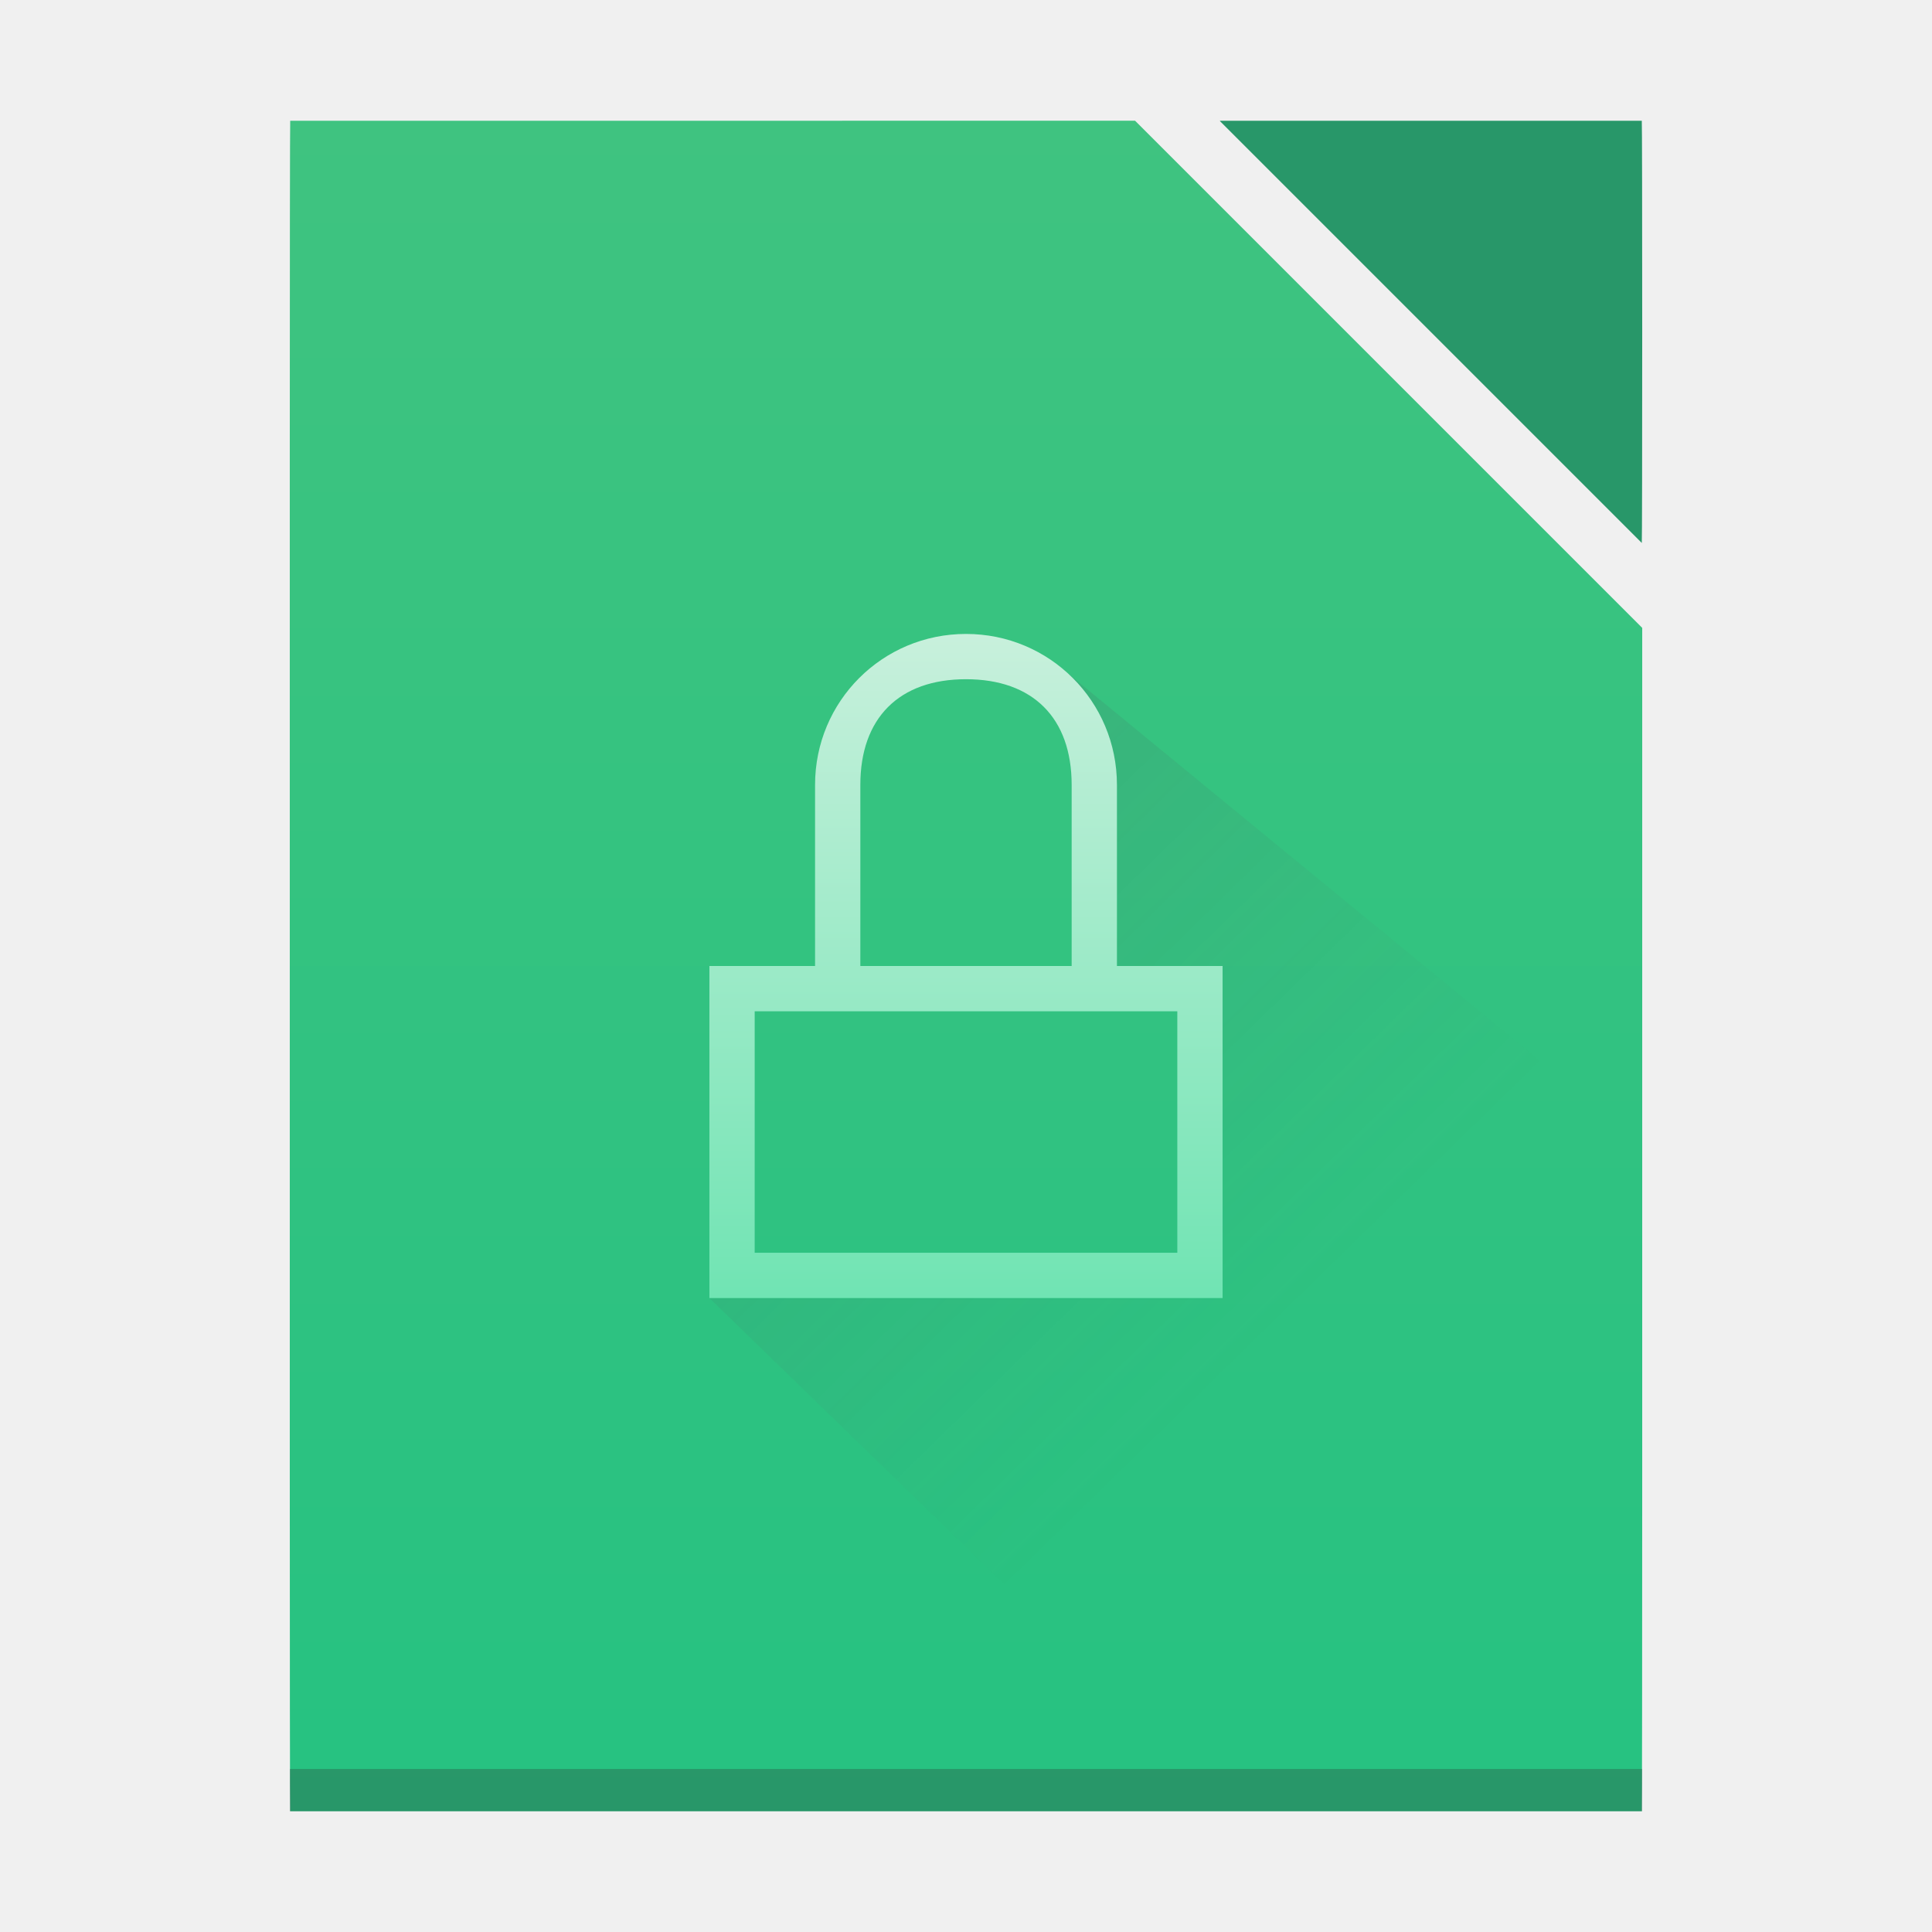
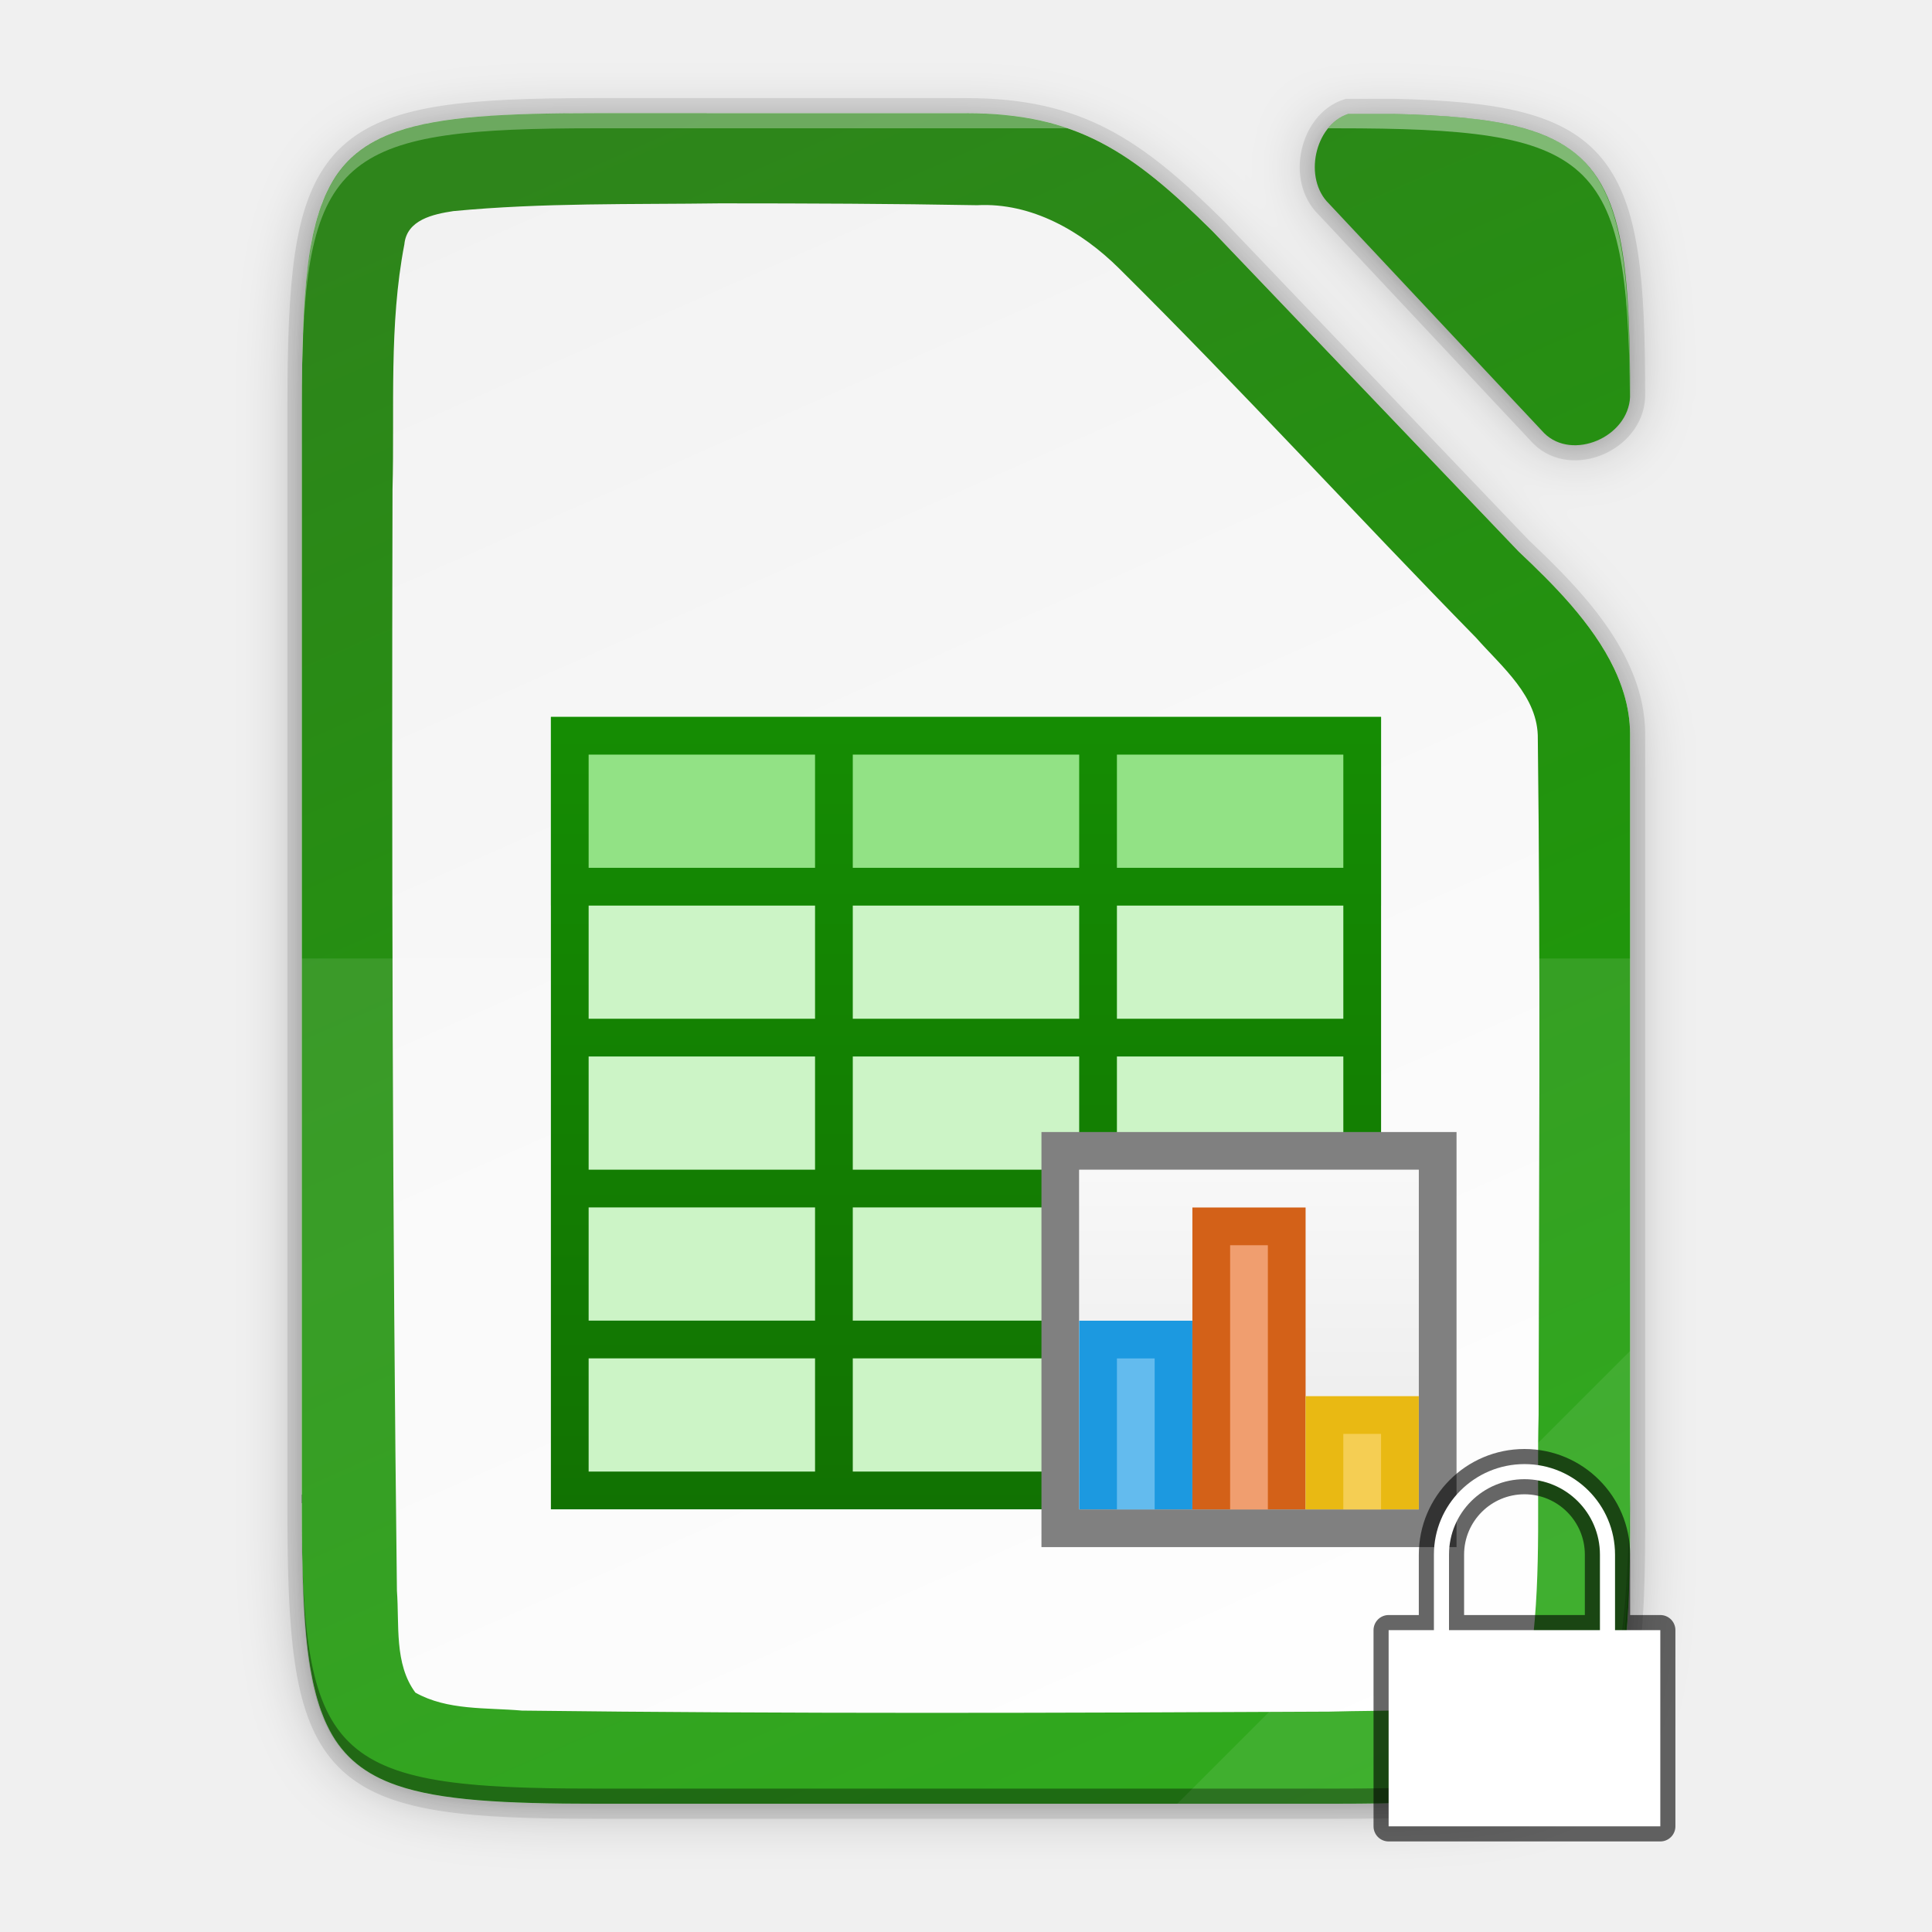
- <svg xmlns="http://www.w3.org/2000/svg" height="128" width="128">
+ <svg xmlns="http://www.w3.org/2000/svg" xmlns:xlink="http://www.w3.org/1999/xlink" height="128" width="128" version="1.1" id="svg29">
+   <defs id="defs33">
+     <filter style="color-interpolation-filters:sRGB" id="filter6668" x="-0.055" width="1.109" y="-0.043" height="1.086">
+       <feGaussianBlur stdDeviation="4" id="feGaussianBlur6670" />
+     </filter>
+     <filter style="color-interpolation-filters:sRGB" id="filter6646" x="-0.014" width="1.027" y="-0.011" height="1.021">
+       <feGaussianBlur stdDeviation="1" id="feGaussianBlur6648" />
+     </filter>
+     <linearGradient gradientUnits="userSpaceOnUse" y2="169.669" x2="4.414" y1="386.308" x1="494.345" id="linearGradient4226-1" xlink:href="#linearGradient4338" gradientTransform="matrix(0,-0.453125,-0.453112,0,213.283,251.4746)" />
+     <linearGradient id="linearGradient4338">
+       <stop style="stop-color:#f2f2f2;stop-opacity:1" offset="0" id="stop4340" />
+       <stop style="stop-color:#ffffff;stop-opacity:1" offset="1" id="stop4342" />
+     </linearGradient>
+     <linearGradient gradientTransform="translate(-64.67983,-16.52542)" xlink:href="#linearGradient6430" id="linearGradient18820-3" x1="201.078" y1="270" x2="102.922" y2="46" gradientUnits="userSpaceOnUse" />
+     <linearGradient id="linearGradient6430">
+       <stop offset="0" style="stop-color:#18a003;stop-opacity:1" id="stop6426" />
+       <stop offset="1" style="stop-color:#2e851b;stop-opacity:1" id="stop6428" />
+     </linearGradient>
+     <linearGradient xlink:href="#linearGradient13214" id="linearGradient54094-3" gradientUnits="userSpaceOnUse" x1="476" y1="-867.138" x2="498" y2="-867.138" />
+     <linearGradient id="linearGradient13214">
+       <stop id="stop13216" style="stop-color:#18a303;stop-opacity:1" offset="0" />
+       <stop id="stop13218" style="stop-color:#106802;stop-opacity:1" offset="1" />
+     </linearGradient>
+     <linearGradient xlink:href="#linearGradient13214" id="linearGradient9181" gradientUnits="userSpaceOnUse" gradientTransform="translate(123,1753.64)" x1="475" y1="-895.638" x2="475" y2="-848.638" />
+     <linearGradient xlink:href="#linearGradient15606-6" id="linearGradient9183" gradientUnits="userSpaceOnUse" gradientTransform="matrix(1.5,0,0,1.80001,-231.5,510.715)" x1="481" y1="-759.638" x2="481" y2="-764.638" />
+     <linearGradient id="linearGradient15606-6">
+       <stop style="stop-color: rgb(255, 255, 255); stop-opacity: 0.588;" offset="0" id="stop15608-8" />
+       <stop style="stop-color: rgb(255, 255, 255); stop-opacity: 0.863;" offset="1" id="stop15610-7" />
+     </linearGradient>
+   </defs>
  <linearGradient id="a" gradientUnits="userSpaceOnUse" x1="42" x2="86.4" y1="965.362" y2="1010.762">
-     <stop offset="0" stop-color="#383e51" />
-     <stop offset="1" stop-color="#655c6f" stop-opacity="0" />
+     <stop offset="0" stop-color="#383e51" id="stop2" />
+     <stop offset="1" stop-color="#655c6f" stop-opacity="0" id="stop4" />
  </linearGradient>
  <linearGradient id="b" gradientTransform="matrix(2.036363 0 0 1.931036 -1077.964 -472.8653)" gradientUnits="userSpaceOnUse" x1="560.786" x2="560.786" y1="785.706" y2="727.707">
-     <stop offset="0" stop-color="#26c281" />
-     <stop offset="1" stop-color="#3fc380" />
+     <stop offset="0" stop-color="#26c281" id="stop7" />
+     <stop offset="1" stop-color="#3fc380" id="stop9" />
  </linearGradient>
  <linearGradient id="c" gradientUnits="userSpaceOnUse" x1="65" x2="65" y1="1010.362" y2="966.362">
-     <stop offset="0" stop-color="#70e4b3" />
-     <stop offset="1" stop-color="#c8f0dc" />
+     <stop offset="0" stop-color="#70e4b3" id="stop12" />
+     <stop offset="1" stop-color="#c8f0dc" id="stop14" />
  </linearGradient>
-   <g transform="translate(0 -924.3622)">
-     <path d="m19.227 932.362c-.017 0-.028 9.99-.028 22.4v67.2c0 12.41.011 22.4.028 22.4h61.048 28.498c.017 0 .028-9.99.028-22.4v-4.638-51.363l-33.6-33.6z" fill="url(#b)" />
-     <path d="m19.2 1041.562h89.6v2.8h-89.6z" fill="#2e3132" fill-opacity=".294" />
-     <path d="m81 1010.362h-34l35 34h26.8l.2-44-39-32 4 8v12h7z" fill="url(#a)" fill-rule="evenodd" opacity=".2" />
-     <path d="m108.773 960.335c.017-.025.028-6.232.028-13.973 0-7.756-.011-14-.028-14h-27.945c-0 0 0.0.028 0 .028l27.945 27.945z" fill="#289769" />
-     <path d="m64 966.362c-5.54 0-10 4.46-10 10v12h-4l-3 0v2 18 2h34v-2-20l-7-0v-12c0-5.54-4.46-10-10-10zm0 3c4.432 0 7 2.568 7 7v12h-14v-12c0-4.432 2.568-7 7-7zm-14 22h28v16h-28z" fill="url(#c)" />
+   <g id="g969" transform="matrix(0.5,0,0,0.5,20.33898,-6.237289)">
+     <path id="path5316-1" d="m 38.242,29.475 c -35.297,0 -38.922,3.626 -38.922,38.994 v 71.006 2 71.006 c 0,15.474 0.693,24.872 4.43,30.549 0.534,0.811 1.13,1.545 1.795,2.211 5.318,5.327 15.049,6.234 32.697,6.234 h 98.156 c 2.055,0 3.987,-0.015 5.834,-0.045 0.659,-0.011 1.261,-0.035 1.895,-0.051 1.149,-0.028 2.292,-0.059 3.359,-0.105 1.27,-0.055 2.509,-0.12 3.668,-0.205 0.474,-0.035 0.935,-0.074 1.391,-0.115 0.221,-0.02 0.45,-0.037 0.666,-0.059 0.728,-0.071 1.436,-0.147 2.117,-0.234 0.668,-0.086 1.311,-0.182 1.936,-0.285 0.222,-0.037 0.432,-0.08 0.648,-0.119 0.396,-0.071 0.791,-0.143 1.17,-0.223 0.248,-0.052 0.487,-0.108 0.729,-0.164 0.32,-0.074 0.637,-0.15 0.943,-0.23 0.259,-0.068 0.512,-0.138 0.762,-0.211 0.283,-0.082 0.562,-0.169 0.834,-0.258 0.227,-0.074 0.452,-0.15 0.672,-0.229 0.285,-0.102 0.562,-0.208 0.834,-0.318 0.196,-0.079 0.394,-0.159 0.584,-0.242 0.275,-0.121 0.537,-0.25 0.799,-0.381 0.174,-0.087 0.355,-0.17 0.523,-0.262 0.41,-0.222 0.805,-0.454 1.182,-0.701 0.406,-0.267 0.795,-0.548 1.164,-0.848 0.34,-0.275 0.659,-0.569 0.969,-0.873 0.074,-0.073 0.146,-0.15 0.219,-0.225 0.23,-0.236 0.451,-0.481 0.664,-0.734 0.077,-0.091 0.156,-0.182 0.23,-0.275 0.541,-0.678 1.028,-1.417 1.465,-2.221 0.055,-0.102 0.108,-0.207 0.162,-0.311 0.159,-0.306 0.31,-0.622 0.455,-0.947 0.061,-0.137 0.125,-0.273 0.184,-0.414 0.182,-0.434 0.357,-0.879 0.518,-1.346 0.161,-0.466 0.307,-0.955 0.447,-1.455 0.041,-0.145 0.08,-0.293 0.119,-0.441 0.065,-0.244 0.123,-0.5 0.184,-0.752 0.144,-0.602 0.276,-1.228 0.396,-1.877 0.032,-0.172 0.067,-0.339 0.098,-0.514 0.141,-0.811 0.267,-1.655 0.377,-2.541 0.022,-0.178 0.04,-0.37 0.06,-0.551 0.083,-0.718 0.156,-1.46 0.221,-2.229 0.025,-0.302 0.049,-0.608 0.072,-0.918 0.057,-0.768 0.106,-1.563 0.148,-2.381 0.013,-0.254 0.031,-0.499 0.043,-0.758 0.007,-0.147 0.009,-0.312 0.016,-0.461 0.062,-1.463 0.102,-3.02 0.129,-4.641 0.007,-0.419 0.013,-0.846 0.018,-1.275 0.02,-1.774 0.029,-3.606 0.019,-5.57 V 111.715 c -0.044,-9.733 -8.179,-17.956 -14.762,-24.162 l -0.049,-0.051 -40.523,-42.408 C 109.309,34.533 101.928,29.475 87.32,29.475 Z m 96.982,0.09 c -2.169,2.776 -2.385,7.404 0.209,9.912 l 28.496,30.387 c 3.724,3.696 11.118,0.568 11.381,-4.779 -0.002,-0.42 0.001,-0.861 -0.002,-1.271 -9e-4,-0.491 -0.009,-0.953 -0.012,-1.432 -0.362,-27.254 -4.96,-32.191 -31.346,-32.816 z" style="color:#000000;display:inline;overflow:visible;visibility:visible;opacity:0.3;fill:#000000;fill-opacity:1;fill-rule:nonzero;stroke:none;stroke-width:1;marker:none;filter:url(#filter6668);enable-background:accumulate" />
+     <path id="path5316-84" d="m 38.242,28.475 c -35.297,0 -38.922,3.626 -38.922,38.994 v 72.006 1 72.006 c 0,15.474 0.693,24.872 4.43,30.549 0.534,0.811 1.13,1.545 1.795,2.211 5.318,5.327 15.049,6.234 32.697,6.234 h 98.156 c 2.055,0 3.987,-0.015 5.834,-0.045 0.659,-0.011 1.261,-0.035 1.895,-0.051 1.149,-0.028 2.292,-0.059 3.359,-0.105 1.27,-0.055 2.509,-0.12 3.668,-0.205 0.474,-0.035 0.935,-0.074 1.391,-0.115 0.221,-0.02 0.45,-0.037 0.666,-0.059 0.728,-0.071 1.436,-0.147 2.117,-0.234 0.668,-0.086 1.311,-0.182 1.936,-0.285 0.222,-0.037 0.432,-0.08 0.648,-0.119 0.396,-0.071 0.791,-0.143 1.17,-0.223 0.248,-0.052 0.487,-0.108 0.729,-0.164 0.32,-0.074 0.637,-0.15 0.943,-0.23 0.259,-0.068 0.512,-0.138 0.762,-0.211 0.283,-0.082 0.562,-0.169 0.834,-0.258 0.227,-0.074 0.452,-0.15 0.672,-0.229 0.285,-0.102 0.562,-0.208 0.834,-0.318 0.196,-0.079 0.394,-0.159 0.584,-0.242 0.275,-0.121 0.537,-0.25 0.799,-0.381 0.174,-0.087 0.355,-0.17 0.523,-0.262 0.41,-0.222 0.805,-0.454 1.182,-0.701 0.406,-0.267 0.795,-0.548 1.164,-0.848 0.34,-0.275 0.659,-0.569 0.969,-0.873 0.074,-0.073 0.146,-0.15 0.219,-0.225 0.23,-0.236 0.451,-0.481 0.664,-0.734 0.077,-0.091 0.156,-0.182 0.23,-0.275 0.541,-0.678 1.028,-1.417 1.465,-2.221 0.055,-0.102 0.108,-0.207 0.162,-0.311 0.159,-0.306 0.31,-0.622 0.455,-0.947 0.061,-0.137 0.125,-0.273 0.184,-0.414 0.182,-0.434 0.357,-0.879 0.518,-1.346 0.161,-0.466 0.307,-0.955 0.447,-1.455 0.041,-0.145 0.08,-0.293 0.119,-0.441 0.065,-0.244 0.123,-0.5 0.184,-0.752 0.144,-0.602 0.276,-1.228 0.396,-1.877 0.032,-0.172 0.067,-0.339 0.098,-0.514 0.141,-0.811 0.267,-1.655 0.377,-2.541 0.022,-0.178 0.04,-0.37 0.06,-0.551 0.083,-0.718 0.156,-1.46 0.221,-2.229 0.025,-0.302 0.049,-0.608 0.072,-0.918 0.057,-0.768 0.106,-1.563 0.148,-2.381 0.013,-0.254 0.031,-0.499 0.043,-0.758 0.007,-0.147 0.009,-0.312 0.016,-0.461 0.062,-1.463 0.102,-3.02 0.129,-4.641 0.007,-0.419 0.013,-0.846 0.018,-1.275 0.02,-1.774 0.029,-3.606 0.019,-5.57 V 110.715 c -0.044,-9.733 -8.179,-17.956 -14.762,-24.162 l -0.049,-0.051 -40.523,-42.408 C 109.309,33.533 101.928,28.475 87.32,28.475 Z m 97.969,0.09 c -3.04,2.502 -3.721,8.066 -0.777,10.912 l 28.496,30.387 c 3.729,3.701 11.142,0.56 11.385,-4.801 -2.2e-4,-0.211 -0.001,-0.419 -0.002,-0.627 -1e-4,-1.198 -0.013,-2.329 -0.025,-3.451 -0.403,-26.889 -5.085,-31.797 -31.336,-32.42 z" style="color:#000000;display:inline;overflow:visible;visibility:visible;opacity:0.1;fill:#000000;fill-opacity:1;fill-rule:nonzero;stroke:none;stroke-width:1;marker:none;filter:url(#filter6646);enable-background:accumulate" />
+     <path id="path5316-3" d="m 38.242,27.475 c -2.176,0 -4.226,0.015 -6.168,0.049 -29.482,0.528 -32.668,5.787 -32.668,38.945 v 73.006 73.006 c 0,33.158 3.186,38.417 32.668,38.945 1.942,0.034 3.992,0.049 6.168,0.049 0.03,1e-5 0.056,0 0.086,0 h 98.07 c 2.055,0 3.987,-0.015 5.834,-0.045 0.659,-0.011 1.261,-0.035 1.895,-0.051 1.149,-0.028 2.292,-0.059 3.359,-0.105 1.27,-0.055 2.509,-0.12 3.668,-0.205 0.474,-0.035 0.935,-0.074 1.391,-0.115 0.221,-0.02 0.45,-0.037 0.666,-0.059 0.728,-0.071 1.436,-0.147 2.117,-0.234 0.668,-0.086 1.311,-0.182 1.936,-0.285 0.222,-0.037 0.432,-0.08 0.648,-0.119 0.396,-0.071 0.791,-0.143 1.17,-0.223 0.248,-0.052 0.487,-0.108 0.729,-0.164 0.32,-0.074 0.637,-0.15 0.943,-0.23 0.259,-0.068 0.512,-0.138 0.762,-0.211 0.283,-0.082 0.562,-0.169 0.834,-0.258 0.227,-0.074 0.452,-0.15 0.672,-0.229 0.285,-0.102 0.562,-0.208 0.834,-0.318 0.196,-0.079 0.394,-0.159 0.584,-0.242 0.275,-0.121 0.537,-0.25 0.799,-0.381 0.174,-0.087 0.355,-0.17 0.523,-0.262 0.41,-0.222 0.805,-0.454 1.182,-0.701 0.406,-0.267 0.795,-0.548 1.164,-0.848 0.34,-0.275 0.659,-0.569 0.969,-0.873 0.074,-0.073 0.146,-0.15 0.219,-0.225 0.23,-0.236 0.451,-0.481 0.664,-0.734 0.077,-0.091 0.156,-0.182 0.23,-0.275 0.541,-0.678 1.028,-1.417 1.465,-2.221 0.055,-0.102 0.108,-0.207 0.162,-0.311 0.159,-0.306 0.31,-0.622 0.455,-0.947 0.061,-0.137 0.125,-0.273 0.184,-0.414 0.182,-0.434 0.357,-0.879 0.518,-1.346 0.161,-0.466 0.307,-0.955 0.447,-1.455 0.041,-0.145 0.08,-0.293 0.119,-0.441 0.065,-0.244 0.123,-0.5 0.184,-0.752 0.144,-0.602 0.276,-1.228 0.396,-1.877 0.032,-0.172 0.067,-0.339 0.098,-0.514 0.141,-0.811 0.267,-1.655 0.377,-2.541 0.022,-0.178 0.04,-0.37 0.06,-0.551 0.083,-0.718 0.156,-1.46 0.221,-2.229 0.025,-0.302 0.049,-0.608 0.072,-0.918 0.057,-0.768 0.106,-1.563 0.148,-2.381 0.013,-0.254 0.031,-0.499 0.043,-0.758 0.007,-0.147 0.009,-0.312 0.016,-0.461 0.062,-1.463 0.102,-3.02 0.129,-4.641 0.007,-0.419 0.013,-0.846 0.018,-1.275 0.02,-1.774 0.029,-3.606 0.019,-5.57 v -102.766 c -0.044,-9.733 -8.179,-17.956 -14.762,-24.162 l -0.049,-0.051 -40.523,-42.408 C 109.309,32.533 101.928,27.475 87.32,27.475 Z m 99.732,0.09 c -4.475,1.492 -5.991,8.577 -2.541,11.912 l 28.496,30.387 c 3.734,3.706 11.161,0.553 11.387,-4.82 0.048,-31.329 -3.553,-36.819 -31.365,-37.479 z" style="color:#000000;display:inline;overflow:visible;visibility:visible;opacity:0.1;fill:none;fill-opacity:1;fill-rule:nonzero;stroke:#000000;stroke-width:4;stroke-miterlimit:4;stroke-dasharray:none;marker:none;enable-background:accumulate" />
+     <path id="path5316" d="m 38.242,27.475 c -35.297,0 -38.922,3.626 -38.922,38.994 v 73.006 73.006 c 0,35.369 3.625,38.994 38.922,38.994 H 136.398 c 35.297,0 39.095,-3.626 38.922,-38.994 V 109.715 c -0.044,-9.733 -8.179,-17.956 -14.762,-24.162 l -0.049,-0.051 -40.523,-42.408 C 109.309,32.533 101.928,27.475 87.32,27.475 Z" style="color:#000000;display:inline;overflow:visible;visibility:visible;fill:url(#linearGradient4226-1);fill-opacity:1;fill-rule:nonzero;stroke:none;stroke-width:1;marker:none;enable-background:accumulate" />
+     <path id="rect4158-92-3" d="m 38.242,27.475 c -12.133,0 -20.525,0.429 -26.313,2.428 -2.104,0.727 -3.864,1.661 -5.334,2.857 -6.99e-4,5.68e-4 -0.001,0.001 -0.002,0.002 -1.102,0.897 -2.044,1.943 -2.844,3.158 -0.255,0.388 -0.493,0.797 -0.721,1.221 -0.057,0.107 -0.11,0.221 -0.166,0.33 -0.161,0.314 -0.316,0.635 -0.463,0.969 -0.073,0.166 -0.141,0.34 -0.211,0.512 -0.121,0.297 -0.24,0.598 -0.352,0.91 -0.071,0.198 -0.138,0.401 -0.205,0.605 -0.1,0.304 -0.195,0.615 -0.287,0.934 -0.06,0.209 -0.119,0.42 -0.176,0.635 -0.093,0.353 -0.181,0.718 -0.266,1.088 -0.048,0.209 -0.096,0.414 -0.141,0.629 -0.081,0.388 -0.156,0.791 -0.229,1.197 -0.038,0.212 -0.081,0.416 -0.117,0.633 -0.103,0.626 -0.197,1.269 -0.283,1.938 -8.5e-5,6.6e-4 8.5e-5,0.001 0,0.002 -0.084,0.657 -0.16,1.339 -0.229,2.039 -0.028,0.283 -0.051,0.582 -0.076,0.873 -0.038,0.435 -0.074,0.872 -0.107,1.324 -0.082,1.117 -0.144,2.303 -0.197,3.523 -0.05,1.147 -0.086,2.368 -0.115,3.609 -0.014,0.581 -0.035,1.124 -0.045,1.727 -0.03,1.854 -0.045,3.787 -0.045,5.851 v 73.006 73.006 c 0,2.064 0.015,3.998 0.045,5.852 0.01,0.602 0.031,1.146 0.045,1.727 0.029,1.242 0.065,2.463 0.115,3.609 0.054,1.221 0.116,2.406 0.197,3.523 0.033,0.452 0.069,0.889 0.107,1.324 0.025,0.291 0.048,0.59 0.076,0.873 0.069,0.7 0.144,1.382 0.229,2.039 8e-5,6.3e-4 -8e-5,0.001 0,0.002 0.086,0.669 0.18,1.312 0.283,1.938 0.036,0.217 0.079,0.421 0.117,0.633 0.073,0.406 0.147,0.81 0.229,1.197 0.045,0.214 0.093,0.42 0.141,0.629 0.084,0.37 0.172,0.735 0.266,1.088 0.057,0.215 0.116,0.426 0.176,0.635 0.092,0.318 0.187,0.629 0.287,0.934 0.067,0.204 0.134,0.407 0.205,0.605 0.111,0.312 0.231,0.613 0.352,0.91 0.07,0.171 0.138,0.345 0.211,0.512 0.147,0.334 0.302,0.654 0.463,0.969 0.056,0.109 0.109,0.223 0.166,0.33 0.228,0.423 0.465,0.833 0.721,1.221 0.534,0.811 1.13,1.545 1.795,2.211 0.332,0.333 0.681,0.648 1.049,0.947 7.16e-4,5.8e-4 0.001,0.001 0.002,0.002 1.47,1.196 3.23,2.131 5.334,2.857 5.788,1.999 14.179,2.428 26.312,2.428 h 98.156 c 2.057,0 3.985,-0.015 5.834,-0.045 0.011,-1.9e-4 0.022,2e-4 0.033,0 0.645,-0.011 1.239,-0.035 1.861,-0.051 0.457,-0.011 0.885,-0.028 1.336,-0.041 0.674,-0.021 1.379,-0.036 2.023,-0.064 0.007,-3e-4 0.013,-0.002 0.019,-0.002 1.253,-0.055 2.475,-0.117 3.619,-0.201 0.01,-7.3e-4 0.019,-0.001 0.029,-0.002 0.474,-0.035 0.935,-0.074 1.391,-0.115 0.011,-9.8e-4 0.022,-9.9e-4 0.033,-0.002 0.21,-0.019 0.427,-0.037 0.633,-0.057 0.728,-0.071 1.436,-0.147 2.117,-0.234 0.668,-0.086 1.31,-0.182 1.936,-0.285 0.002,-3.4e-4 0.004,-0.002 0.006,-0.002 0.22,-0.036 0.428,-0.079 0.643,-0.117 0.396,-0.071 0.791,-0.143 1.17,-0.223 0.239,-0.05 0.468,-0.105 0.699,-0.158 0.01,-0.002 0.019,-0.004 0.029,-0.006 0.32,-0.074 0.637,-0.15 0.943,-0.23 0.252,-0.066 0.498,-0.134 0.742,-0.205 0.007,-0.002 0.013,-0.004 0.019,-0.006 0.283,-0.082 0.562,-0.169 0.834,-0.258 0.227,-0.074 0.452,-0.15 0.672,-0.229 0.15,-0.054 0.292,-0.112 0.438,-0.168 0.132,-0.051 0.267,-0.098 0.396,-0.15 0.011,-0.005 0.022,-0.009 0.033,-0.014 0.185,-0.075 0.372,-0.15 0.551,-0.229 0.167,-0.074 0.326,-0.154 0.486,-0.232 0.104,-0.05 0.21,-0.098 0.312,-0.148 0.007,-0.004 0.014,-0.008 0.021,-0.012 0.167,-0.083 0.339,-0.163 0.5,-0.25 5e-4,-2.7e-4 0.001,2.7e-4 0.002,0 0.41,-0.222 0.805,-0.454 1.182,-0.701 0.78,-0.513 1.487,-1.087 2.133,-1.721 0.001,-0.001 0.003,-0.003 0.004,-0.004 0.071,-0.07 0.139,-0.143 0.209,-0.215 0.002,-0.002 0.004,-0.004 0.006,-0.006 0.23,-0.236 0.451,-0.481 0.664,-0.734 0.077,-0.091 0.156,-0.182 0.23,-0.275 0.541,-0.678 1.028,-1.417 1.465,-2.221 0.055,-0.102 0.108,-0.207 0.162,-0.311 0.159,-0.306 0.31,-0.622 0.455,-0.947 0.061,-0.136 0.123,-0.271 0.182,-0.41 5.5e-4,-0.001 0.001,-0.003 0.002,-0.004 0.182,-0.434 0.357,-0.879 0.518,-1.346 0.16,-0.466 0.307,-0.955 0.447,-1.455 5.5e-4,-0.002 0.001,-0.004 0.002,-0.006 0.04,-0.143 0.079,-0.289 0.117,-0.436 0.036,-0.136 0.068,-0.279 0.102,-0.42 0.027,-0.11 0.055,-0.221 0.082,-0.332 6.1e-4,-0.003 0.001,-0.005 0.002,-0.008 0.143,-0.599 0.274,-1.223 0.395,-1.869 0.026,-0.139 0.052,-0.276 0.078,-0.416 0.006,-0.033 0.014,-0.064 0.019,-0.098 1.1e-4,-6.1e-4 -1e-4,-10e-4 0,-0.002 0.141,-0.811 0.268,-1.654 0.377,-2.539 0.006,-0.048 0.01,-0.099 0.016,-0.148 0.016,-0.131 0.03,-0.27 0.045,-0.402 0.002,-0.02 0.004,-0.042 0.006,-0.062 0.079,-0.693 0.15,-1.407 0.213,-2.146 5.5e-4,-0.006 0.001,-0.013 0.002,-0.019 0.025,-0.302 0.049,-0.608 0.072,-0.918 0.057,-0.768 0.106,-1.563 0.148,-2.381 0.008,-0.156 0.018,-0.311 0.027,-0.465 0.005,-0.1 0.011,-0.192 0.016,-0.293 4.1e-4,-0.009 -3.8e-4,-0.018 0,-0.027 0.006,-0.128 0.009,-0.266 0.014,-0.396 5e-4,-0.012 0.001,-0.025 0.002,-0.037 0.062,-1.463 0.102,-3.02 0.129,-4.641 1.8e-4,-0.011 -1.8e-4,-0.022 0,-0.033 0.007,-0.408 0.013,-0.824 0.018,-1.242 0.02,-1.774 0.029,-3.606 0.019,-5.57 v -102.765 c -0.008,-1.825 -0.301,-3.597 -0.814,-5.312 -0.342,-1.144 -0.783,-2.261 -1.303,-3.354 -2.859,-6.008 -8.119,-11.229 -12.645,-15.496 l -0.049,-0.051 -40.523,-42.408 c -10.678,-10.561 -18.058,-15.619 -32.667,-15.619 z m 99.732,0.09 c -4.475,1.492 -5.991,8.577 -2.541,11.912 l 28.496,30.387 c 3.734,3.706 11.161,0.553 11.387,-4.82 0.003,-1.915 -0.01,-3.727 -0.039,-5.453 -0.003,-0.167 -0.009,-0.319 -0.012,-0.484 -0.03,-1.557 -0.072,-3.048 -0.137,-4.457 -0.047,-1.032 -0.105,-2.024 -0.174,-2.98 -1.153,-15.946 -5.548,-21.537 -19.662,-23.361 -1.297,-0.168 -2.675,-0.303 -4.141,-0.412 -0.71,-0.053 -1.442,-0.1 -2.193,-0.141 -0.009,-4.69e-4 -0.019,-0.002 -0.027,-0.002 -1.568,-0.085 -3.225,-0.146 -4.98,-0.188 z M 54.887,39.42 c 11.374,0.004 22.631,0.041 33.898,0.246 7.238,-0.385 13.866,3.454 18.855,8.408 16.105,15.963 31.408,32.714 47.277,48.91 3.416,3.877 8.263,7.763 8.174,13.4 0.362,29.857 0.154,59.719 0.105,89.578 -0.265,10.25 0.396,20.696 -0.908,30.965 -0.547,2.358 -0.533,6.036 -3.562,6.65 -7.589,1.85 -15.511,1.47 -23.268,1.697 -35.546,0.178 -71.428,0.299 -106.977,-0.137 -4.705,-0.415 -9.88,0.006 -14.119,-2.385 -2.827,-3.819 -2.109,-9.004 -2.445,-13.484 -0.583,-48.645 -0.702,-97.306 -0.584,-145.973 0.283,-10.717 -0.494,-21.768 1.568,-32.438 0.308,-3.273 3.855,-4.008 6.496,-4.41 11.787,-1.128 23.781,-0.868 35.488,-1.029 z" style="color:#000000;display:inline;overflow:visible;visibility:visible;fill:url(#linearGradient18820-3);fill-opacity:1;fill-rule:nonzero;stroke:none;stroke-width:1;marker:none;enable-background:accumulate" />
+     <path id="path4255" d="m -0.679,139.475 v 73.007 c -0.173,35.368 3.625,38.993 38.922,38.993 h 98.156 c 35.297,0 38.004,-3.637 38.922,-38.993 v -73.007 z" style="color:#000000;display:inline;overflow:visible;visibility:visible;opacity:0.1;fill:#ffffff;fill-opacity:1;fill-rule:nonzero;stroke:none;stroke-width:1;marker:none;enable-background:accumulate" />
+     <path id="path945" d="m -0.679,210.48 v 2 c -0.173,35.368 3.625,38.994 38.922,38.994 h 98.156 c 35.297,0 38.004,-3.638 38.922,-38.994 v -2 c -0.918,35.357 -3.625,38.994 -38.922,38.994 H 38.242 c -35.297,0 -39.095,-3.626 -38.922,-38.994 z" style="color:#000000;display:inline;overflow:visible;visibility:visible;opacity:0.2;fill:#000000;fill-opacity:1;fill-rule:nonzero;stroke:none;stroke-width:1;marker:none;enable-background:accumulate" />
+     <path id="path4254" d="m 115.321,251.475 60,-60 v 22.484 c -0.052,33.996 -3.803,37.516 -38.174,37.516 z" style="color:#000000;display:inline;overflow:visible;visibility:visible;opacity:0.08;fill:#ffffff;fill-opacity:1;fill-rule:nonzero;stroke:none;stroke-width:8;stroke-linecap:butt;stroke-linejoin:miter;stroke-miterlimit:4;stroke-dasharray:none;stroke-dashoffset:0;stroke-opacity:1;marker:none;enable-background:accumulate" />
+     <g transform="matrix(5,0,0,5,-2347.68,4495.664)" id="g14167-4" style="display:inline;enable-background:new">
+       <rect y="-877.638" x="476" height="21" width="22" id="rect15558-0" style="display:inline;overflow:visible;visibility:visible;fill:#ccf4c6;fill-opacity:1;fill-rule:nonzero;stroke:none;stroke-width:1;marker:none" />
+       <rect style="display:inline;overflow:visible;visibility:visible;fill:#92e285;fill-opacity:1;fill-rule:nonzero;stroke:none;stroke-width:1;marker:none" id="rect7584-5" width="22" height="5" x="476" y="-877.638" />
+       <g style="display:inline;fill:url(#linearGradient54094-3)" id="g7722-2-9" transform="translate(0,7.8418e-5)">
+         <path style="display:inline;overflow:visible;visibility:visible;fill:url(#linearGradient9181);fill-opacity:1;fill-rule:nonzero;stroke:none;stroke-width:1;marker:none" d="m 599,876 v 1 3 1 3 1 3 1 3 1 4 h 1 20 1 v -1 -3 -1 -3 -1 -3 -1 -3 -1 -3 -1 h -1 z m 1,1 h 6 v 3 h -6 z m 7,0 h 6 v 3 h -6 z m 7,0 h 6 v 3 h -6 z m -14,4 h 6 v 3 h -6 z m 7,0 h 6 v 3 h -6 z m 7,0 h 6 v 3 h -6 z m -14,4 h 6 v 3 h -6 z m 7,0 h 6 v 3 h -6 z m 7,0 h 6 v 3 h -6 z m -14,4 h 6 v 3 h -6 z m 7,0 h 6 v 3 h -6 z m 7,0 h 6 v 3 h -6 z m -14,4 h 6 v 3 h -6 z m 7,0 h 6 v 3 h -6 z m 7,0 h 6 v 3 h -6 z" transform="translate(-123,-1753.64)" id="rect7724-8-4" />
+       </g>
+       <rect y="-866.638" x="489" height="11" width="11" id="rect7634-6" style="display:inline;overflow:visible;visibility:visible;fill:#808080;fill-opacity:1;fill-rule:nonzero;stroke:none;stroke-width:1;marker:none" />
+       <rect y="-865.638" x="490" height="9" width="9" id="rect7636-9" style="display:inline;overflow:visible;visibility:visible;fill:#cccccc;fill-opacity:1;fill-rule:nonzero;stroke:none;stroke-width:1;marker:none" />
+       <rect style="display:inline;overflow:visible;visibility:visible;fill:url(#linearGradient9183);fill-opacity:1;fill-rule:nonzero;stroke:none;stroke-width:1;marker:none" id="rect7638-2" width="9" height="9" x="490" y="-865.638" />
+       <rect y="-861.638" x="490" height="5" width="3" id="rect7640-2" style="display:inline;overflow:visible;visibility:visible;fill:#1c99e0;fill-opacity:1;fill-rule:nonzero;stroke:none;stroke-width:1;marker:none" />
+       <rect style="display:inline;overflow:visible;visibility:visible;fill:#d36118;fill-opacity:1;fill-rule:nonzero;stroke:none;stroke-width:1;marker:none" id="rect7642-4" width="3" height="8" x="493" y="-864.638" />
+       <rect y="-859.638" x="496" height="3" width="3" id="rect7644-7" style="display:inline;overflow:visible;visibility:visible;fill:#e9b913;fill-opacity:1;fill-rule:nonzero;stroke:none;stroke-width:1;marker:none" />
+       <rect style="display:inline;overflow:visible;visibility:visible;fill:#63bbee;fill-opacity:1;fill-rule:nonzero;stroke:none;stroke-width:1;marker:none" id="rect7646-7" width="1" height="4" x="491" y="-860.638" />
+       <rect y="-863.638" x="494" height="7" width="1" id="rect7648-5" style="display:inline;overflow:visible;visibility:visible;fill:#f09e6f;fill-opacity:1;fill-rule:nonzero;stroke:none;stroke-width:1;marker:none" />
+       <rect style="display:inline;overflow:visible;visibility:visible;fill:#f5ce53;fill-opacity:1;fill-rule:nonzero;stroke:none;stroke-width:1;marker:none" id="rect7650-4" width="1" height="2" x="497" y="-858.638" />
+     </g>
+     <path id="path7778" d="m 38.242,27.475 c -2.508,0 -4.812,0.026 -7.012,0.072 -1.569,0.033 -3.086,0.077 -4.506,0.143 -0.893,0.041 -1.761,0.088 -2.598,0.145 -0.074,0.005 -0.155,0.009 -0.229,0.014 -0.04,0.003 -0.074,0.007 -0.113,0.01 -1.116,0.079 -2.17,0.179 -3.188,0.291 -0.281,0.031 -0.566,0.06 -0.84,0.094 -0.276,0.034 -0.548,0.069 -0.816,0.105 -0.386,0.052 -0.763,0.108 -1.135,0.166 -0.245,0.039 -0.494,0.076 -0.732,0.117 -0.387,0.067 -0.757,0.143 -1.127,0.217 -0.508,0.102 -1.001,0.211 -1.479,0.328 -0.191,0.047 -0.386,0.092 -0.572,0.141 -0.325,0.086 -0.638,0.178 -0.949,0.271 -0.174,0.052 -0.348,0.105 -0.518,0.16 -0.327,0.106 -0.648,0.217 -0.959,0.332 -0.098,0.036 -0.193,0.074 -0.289,0.111 -1.534,0.594 -2.876,1.309 -4.045,2.174 -0.015,0.011 -0.03,0.02 -0.045,0.031 -4.842,3.614 -6.74,9.796 -7.42,20.238 -0.017,0.264 -0.029,0.545 -0.045,0.814 -0.066,1.141 -0.126,2.305 -0.168,3.547 -9.88e-4,0.03 -9.78e-4,0.062 -0.002,0.092 -0.047,1.44 -0.079,2.944 -0.1,4.525 0.473,-28.963 6.028,-32.139 38.885,-32.139 h 62.529 c -0.86,-0.295 -1.746,-0.553 -2.654,-0.783 -0.157,-0.04 -0.312,-0.082 -0.471,-0.119 -0.388,-0.092 -0.782,-0.177 -1.18,-0.258 -0.284,-0.057 -0.572,-0.109 -0.861,-0.16 -0.332,-0.059 -0.662,-0.122 -1.002,-0.174 -0.615,-0.092 -1.243,-0.172 -1.887,-0.238 -0.255,-0.027 -0.519,-0.046 -0.779,-0.068 -0.493,-0.043 -0.995,-0.079 -1.506,-0.107 -0.261,-0.015 -0.521,-0.03 -0.787,-0.041 -0.757,-0.03 -1.525,-0.051 -2.324,-0.051 z" style="color:#000000;display:inline;overflow:visible;visibility:visible;opacity:0.3;fill:#ffffff;fill-opacity:1;fill-rule:nonzero;stroke:none;stroke-width:1;marker:none;enable-background:accumulate" />
+     <path id="path7776" d="m 137.974,27.564 c -1.071,0.357 -1.967,1.04 -2.672,1.91 h 1.096 c 34.151,4e-6 38.64,3.485 38.896,35.74 0.003,-0.037 0.012,-0.072 0.014,-0.109 -0.054,-17.671 -1.158,-27.178 -7.08,-32.178 -0.317,-0.265 -0.646,-0.519 -0.99,-0.76 -1.343,-0.938 -2.913,-1.689 -4.719,-2.297 -0.142,-0.048 -0.277,-0.099 -0.422,-0.145 -0.319,-0.101 -0.656,-0.192 -0.99,-0.285 -0.258,-0.071 -0.514,-0.145 -0.781,-0.211 -0.324,-0.081 -0.657,-0.157 -0.994,-0.23 -0.323,-0.07 -0.653,-0.137 -0.988,-0.201 -0.321,-0.062 -0.64,-0.123 -0.973,-0.18 -0.462,-0.078 -0.942,-0.149 -1.428,-0.217 -0.216,-0.03 -0.422,-0.065 -0.643,-0.094 -0.003,-3.28e-4 -0.005,-0.002 -0.008,-0.002 -0.707,-0.091 -1.444,-0.171 -2.201,-0.244 -0.308,-0.03 -0.629,-0.055 -0.945,-0.082 -0.521,-0.044 -1.048,-0.088 -1.592,-0.125 -0.341,-0.023 -0.688,-0.044 -1.039,-0.064 -0.367,-0.022 -0.749,-0.042 -1.127,-0.061 -1.409,-0.071 -2.865,-0.129 -4.422,-0.166 -0.006,-1.28e-4 -0.011,5e-6 -0.016,0 h -0.004 z" style="color:#000000;display:inline;overflow:visible;visibility:visible;opacity:0.4;fill:#ffffff;fill-opacity:1;fill-rule:nonzero;stroke:none;stroke-width:1;marker:none;enable-background:accumulate" />
+     <path id="path5316-7" d="m -0.668,64.896 c -0.002,0.539 -0.012,1.018 -0.012,1.572 v 2 c -0.006,-1.26 0.007,-2.391 0.012,-3.572 z" style="color:#000000;display:inline;overflow:visible;visibility:visible;opacity:0.3;fill:#ffffff;fill-opacity:1;fill-rule:nonzero;stroke:none;stroke-width:1;marker:none;enable-background:accumulate" />
+     <path id="path5316-8" d="m -0.674,210.48 v 2 c -0.002,0.442 0.005,0.821 0.004,1.254 0.001,0.459 0.007,0.884 0.01,1.332 -0.011,-1.488 -0.022,-2.968 -0.014,-4.586 z M 175.32,211.232 c -0.056,34.632 -3.884,38.242 -38.916,38.242 H 38.248 c -32.934,0 -38.441,-3.18 -38.891,-32.334 0.305,24.874 3.489,31.965 22.176,33.766 0.003,3.2e-4 0.006,-3.2e-4 0.01,0 0.761,0.073 1.548,0.139 2.361,0.195 0.002,1.4e-4 0.004,-1.4e-4 0.006,0 0.815,0.057 1.655,0.106 2.523,0.148 6.7e-4,3e-5 0.001,-3e-5 0.002,0 0.58,0.028 1.247,0.036 1.852,0.059 1.208,0.044 2.391,0.094 3.701,0.117 0.001,3e-5 0.003,-2e-5 0.004,0 1.964,0.035 4.045,0.049 6.25,0.049 0.002,0 0.004,0 0.006,0 h 98.15 c 3.676,0 6.937,-0.056 9.961,-0.166 2.42,-0.088 4.716,-0.206 6.752,-0.402 19.496,-1.878 22.124,-9.499 22.205,-37.084 -8.2e-4,-0.462 0.006,-0.868 0.004,-1.342 z" style="color:#000000;display:inline;overflow:visible;visibility:visible;opacity:0.2;fill:#000000;fill-opacity:1;fill-rule:nonzero;stroke:none;stroke-width:1;marker:none;enable-background:accumulate" />
  </g>
+   <path style="opacity:0.6;fill:#000000;stroke:#000000;stroke-width:2;stroke-linejoin:round;stroke-miterlimit:4;stroke-dasharray:none" id="path819" d="m 101,97 c -3.314,0 -6,2.686 -6,6 v 5 h -3 v 13 h 18 v -13 h -3 v -5 c 0,-3.314 -2.686,-6 -6,-6 z m 0,1 c 2.761,0 5,2.239 5,5 v 5 H 96 v -5 c 0,-2.761 2.239,-5 5,-5 z" />
+   <path d="m 101,97 c -3.314,0 -6,2.686 -6,6 v 5 h -3 v 13 h 18 v -13 h -3 v -5 c 0,-3.314 -2.686,-6 -6,-6 z m 0,1 c 2.761,0 5,2.239 5,5 v 5 H 96 v -5 c 0,-2.761 2.239,-5 5,-5 z" id="path2" style="fill:#ffffff" />
</svg>
